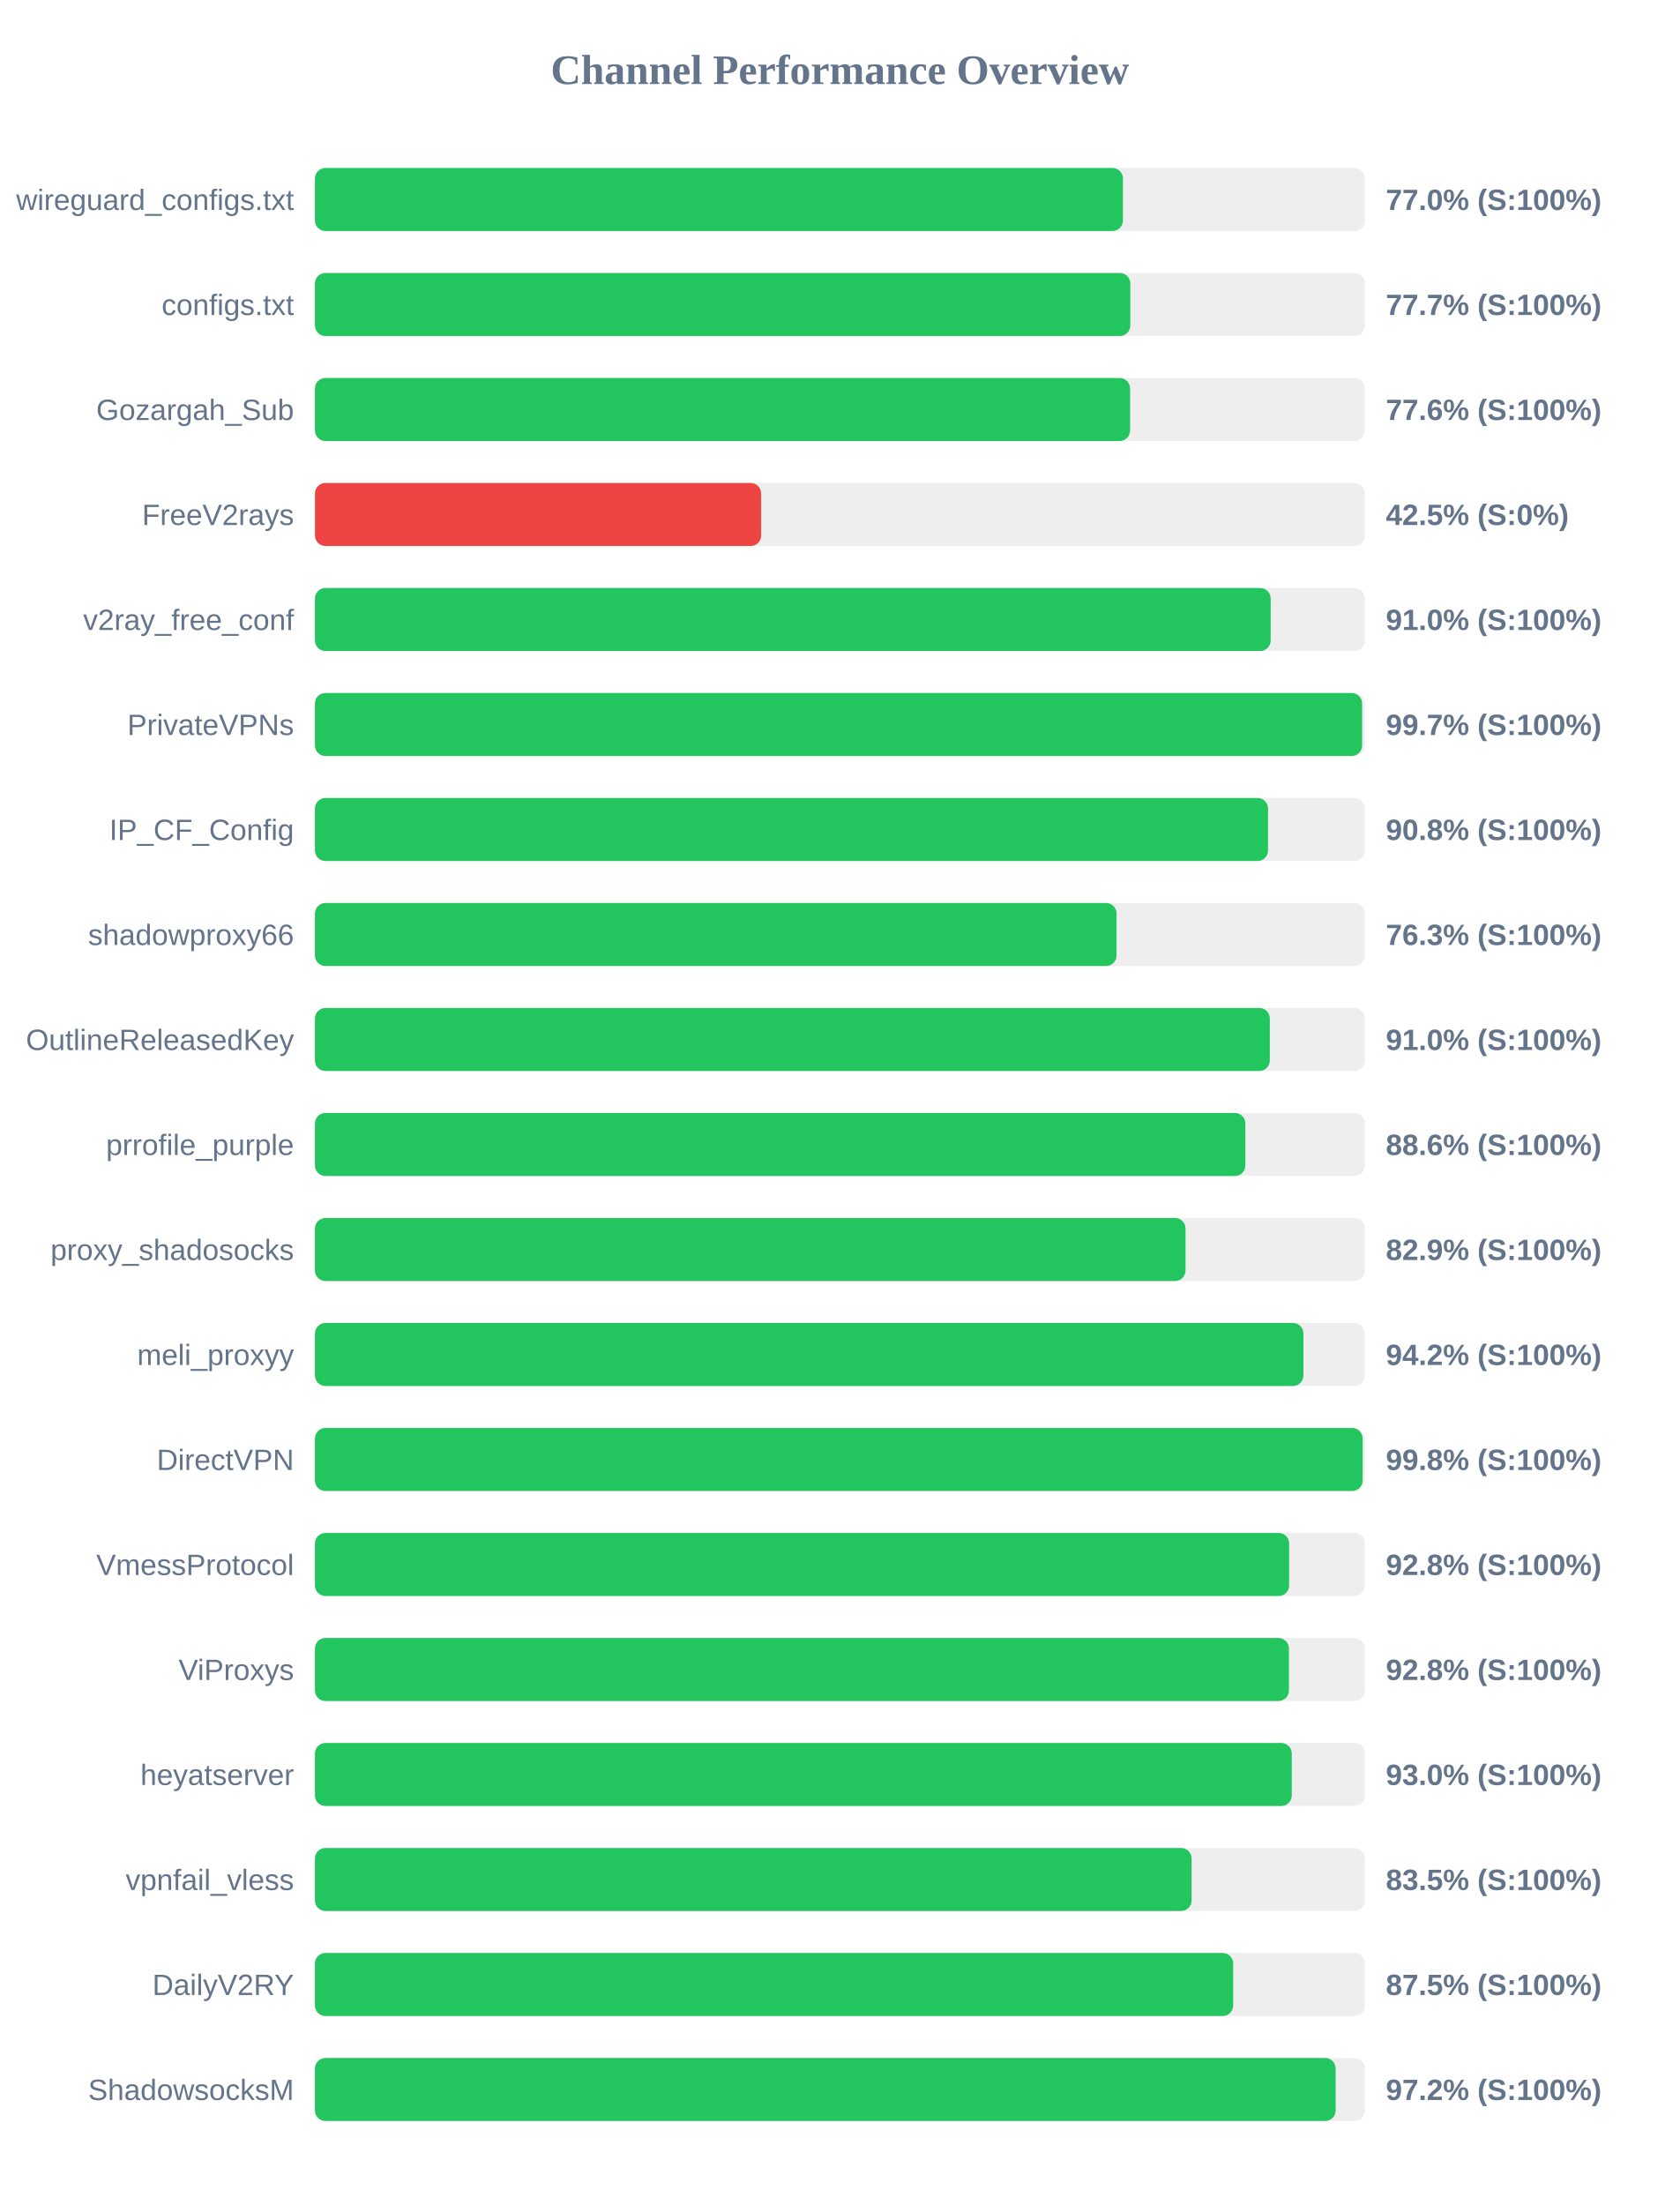
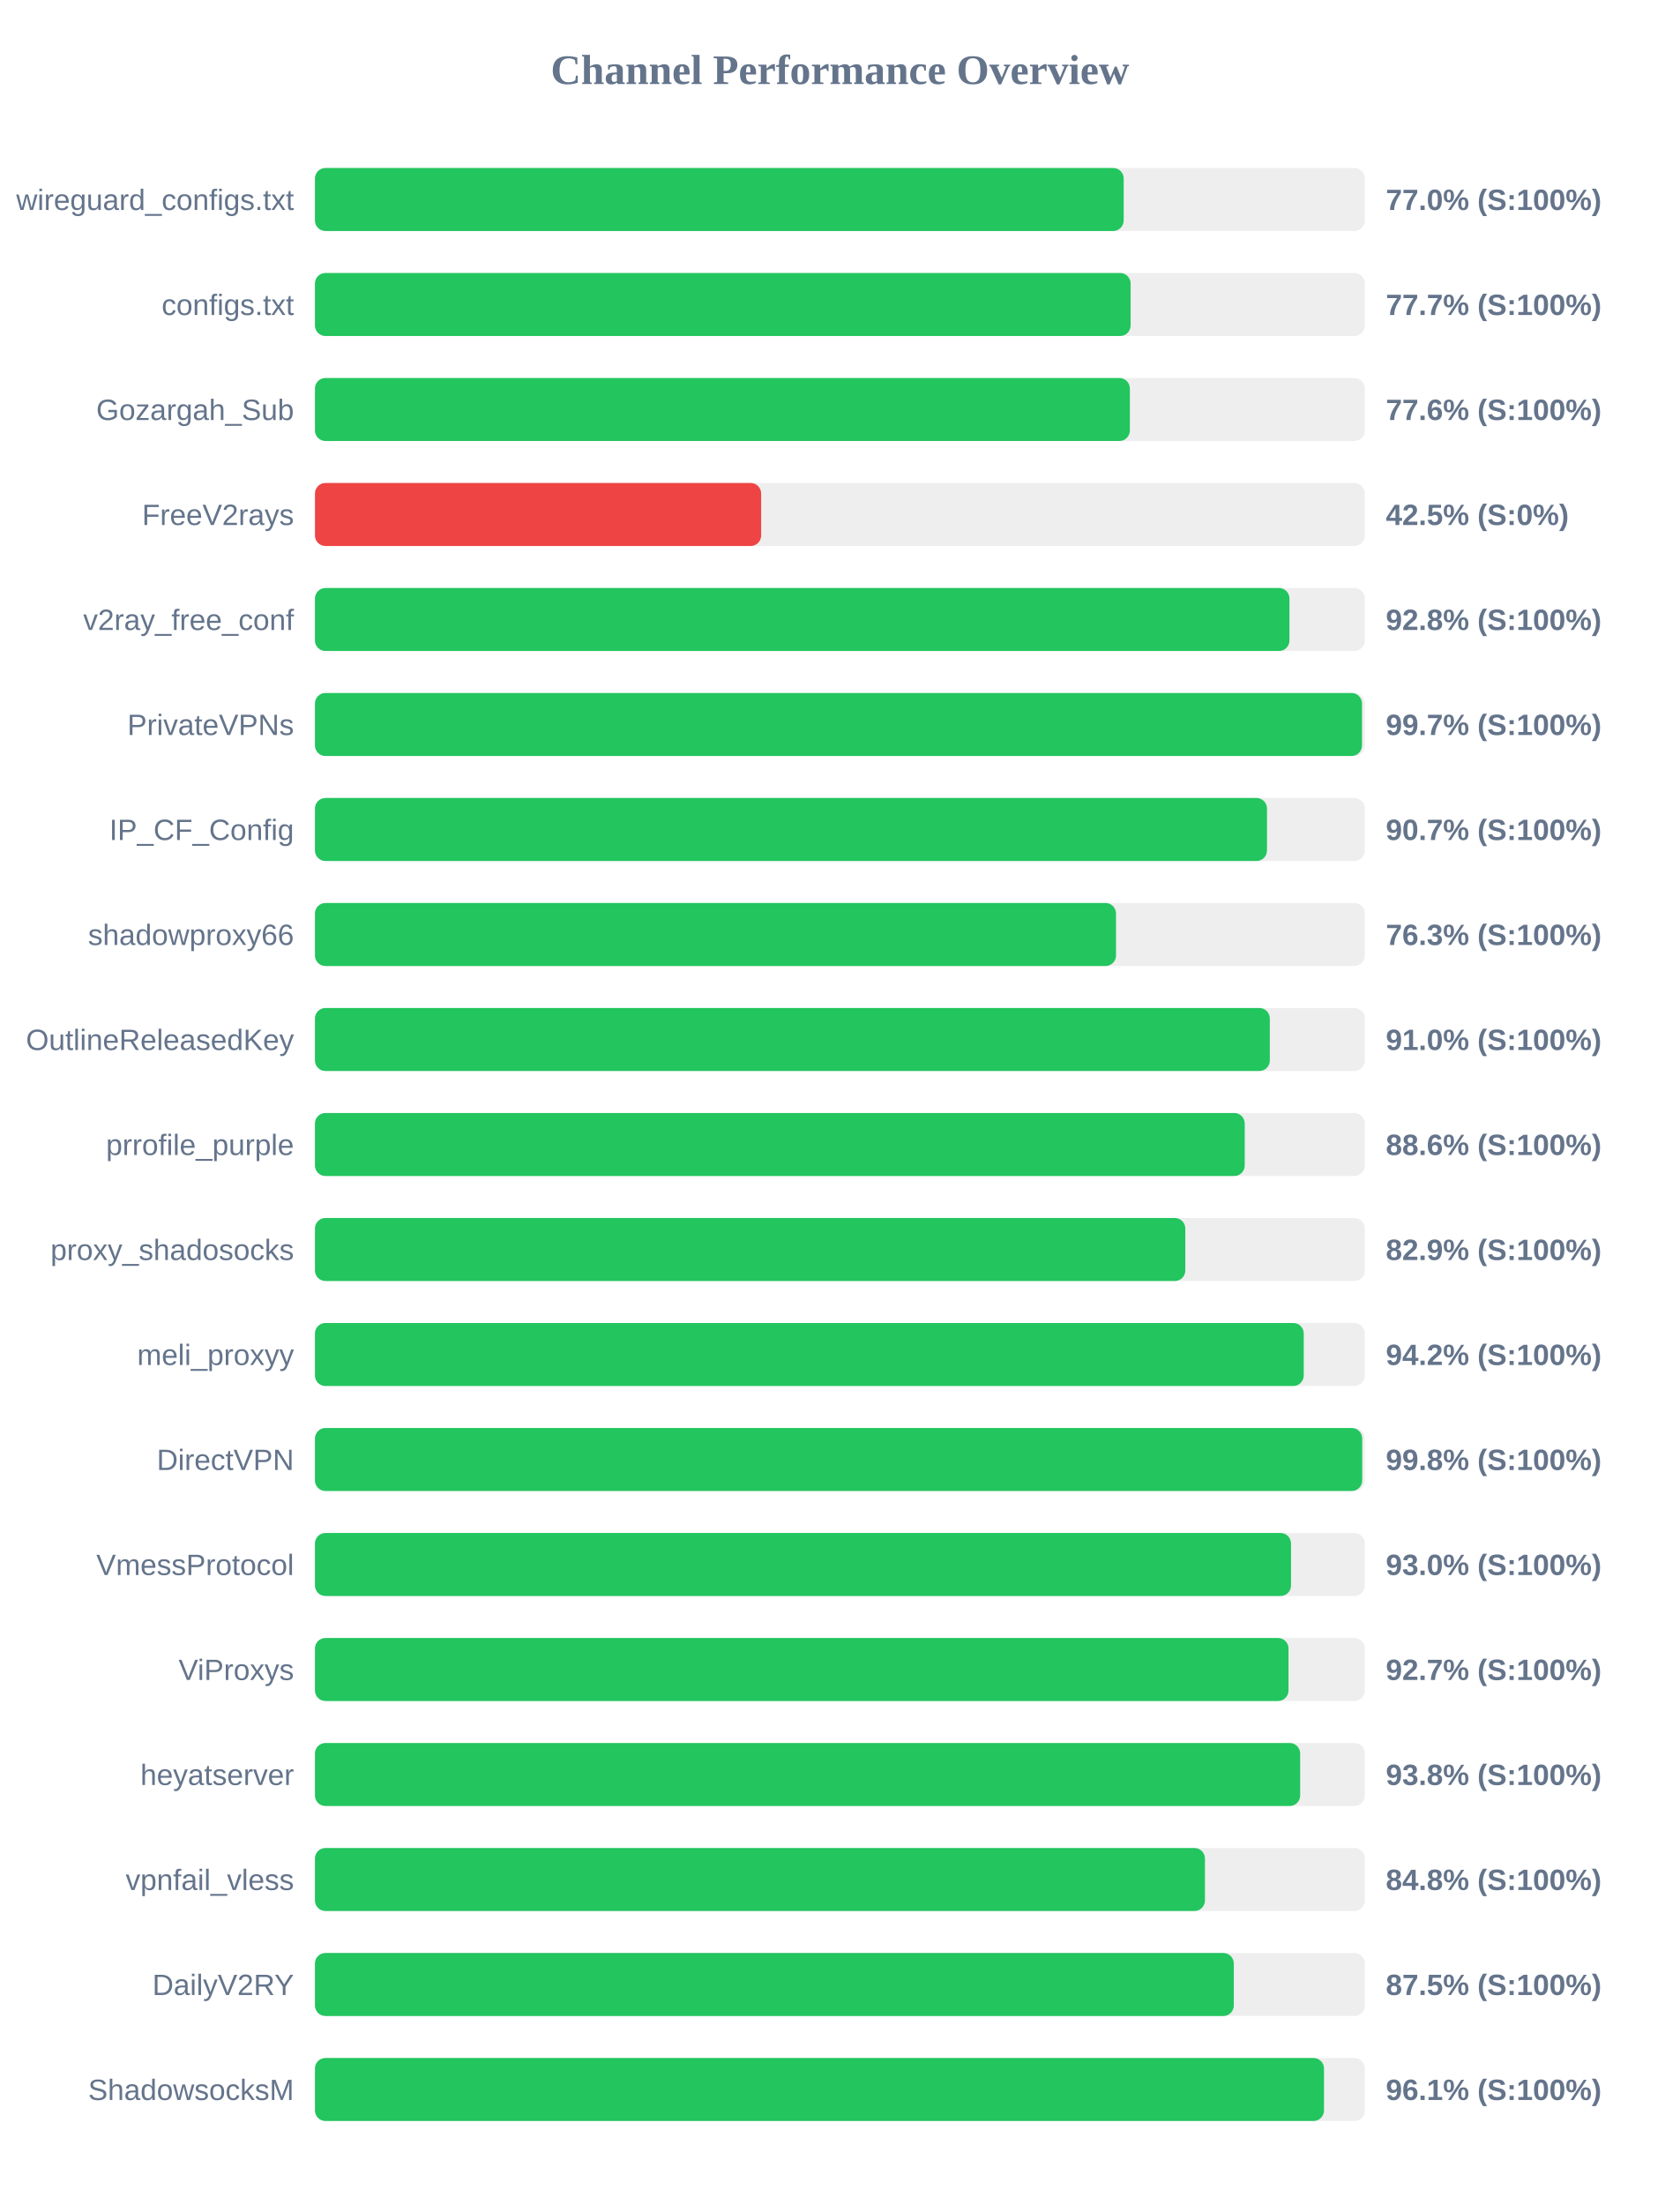
<svg xmlns="http://www.w3.org/2000/svg" width="800" height="1050" version="1.1">
  <style>
        .row { font: 14px Arial; fill: #64748b; }
        .score { font: bold 14px Arial; fill: #64748b; }
    </style>
  <text x="400" y="40" text-anchor="middle" font-size="20px" font-weight="bold" fill="#64748b">Channel Performance Overview</text>
  <rect x="150" y="80" width="500" height="30" fill="#eee" rx="5" />
-   <rect x="150" y="80" width="384.8" height="30" fill="#22c55e" rx="5" />
+   <rect x="150" y="80" width="385.15" height="30" fill="#22c55e" rx="5" />
  <text x="140" y="100" text-anchor="end" class="row">wireguard_configs.txt</text>
  <text x="660" y="100" text-anchor="start" class="score">77.0% (S:100%)</text>
  <rect x="150" y="130" width="500" height="30" fill="#eee" rx="5" />
-   <rect x="150" y="130" width="388.3" height="30" fill="#22c55e" rx="5" />
+   <rect x="150" y="130" width="388.45" height="30" fill="#22c55e" rx="5" />
  <text x="140" y="150" text-anchor="end" class="row">configs.txt</text>
  <text x="660" y="150" text-anchor="start" class="score">77.7% (S:100%)</text>
  <rect x="150" y="180" width="500" height="30" fill="#eee" rx="5" />
-   <rect x="150" y="180" width="388.2" height="30" fill="#22c55e" rx="5" />
+   <rect x="150" y="180" width="388.1" height="30" fill="#22c55e" rx="5" />
  <text x="140" y="200" text-anchor="end" class="row">Gozargah_Sub</text>
  <text x="660" y="200" text-anchor="start" class="score">77.6% (S:100%)</text>
  <rect x="150" y="230" width="500" height="30" fill="#eee" rx="5" />
  <rect x="150" y="230" width="212.5" height="30" fill="#ef4444" rx="5" />
  <text x="140" y="250" text-anchor="end" class="row">FreeV2rays</text>
  <text x="660" y="250" text-anchor="start" class="score">42.5% (S:0%)</text>
  <rect x="150" y="280" width="500" height="30" fill="#eee" rx="5" />
-   <rect x="150" y="280" width="455.15" height="30" fill="#22c55e" rx="5" />
+   <rect x="150" y="280" width="464.1" height="30" fill="#22c55e" rx="5" />
  <text x="140" y="300" text-anchor="end" class="row">v2ray_free_conf</text>
-   <text x="660" y="300" text-anchor="start" class="score">91.0% (S:100%)</text>
+   <text x="660" y="300" text-anchor="start" class="score">92.8% (S:100%)</text>
  <rect x="150" y="330" width="500" height="30" fill="#eee" rx="5" />
-   <rect x="150" y="330" width="498.7" height="30" fill="#22c55e" rx="5" />
+   <rect x="150" y="330" width="498.65" height="30" fill="#22c55e" rx="5" />
  <text x="140" y="350" text-anchor="end" class="row">PrivateVPNs</text>
  <text x="660" y="350" text-anchor="start" class="score">99.7% (S:100%)</text>
  <rect x="150" y="380" width="500" height="30" fill="#eee" rx="5" />
-   <rect x="150" y="380" width="453.9" height="30" fill="#22c55e" rx="5" />
+   <rect x="150" y="380" width="453.4" height="30" fill="#22c55e" rx="5" />
  <text x="140" y="400" text-anchor="end" class="row">IP_CF_Config</text>
-   <text x="660" y="400" text-anchor="start" class="score">90.8% (S:100%)</text>
+   <text x="660" y="400" text-anchor="start" class="score">90.7% (S:100%)</text>
  <rect x="150" y="430" width="500" height="30" fill="#eee" rx="5" />
-   <rect x="150" y="430" width="381.75" height="30" fill="#22c55e" rx="5" />
+   <rect x="150" y="430" width="381.5" height="30" fill="#22c55e" rx="5" />
  <text x="140" y="450" text-anchor="end" class="row">shadowproxy66</text>
  <text x="660" y="450" text-anchor="start" class="score">76.3% (S:100%)</text>
  <rect x="150" y="480" width="500" height="30" fill="#eee" rx="5" />
  <rect x="150" y="480" width="454.75" height="30" fill="#22c55e" rx="5" />
  <text x="140" y="500" text-anchor="end" class="row">OutlineReleasedKey</text>
  <text x="660" y="500" text-anchor="start" class="score">91.0% (S:100%)</text>
  <rect x="150" y="530" width="500" height="30" fill="#eee" rx="5" />
-   <rect x="150" y="530" width="443.1" height="30" fill="#22c55e" rx="5" />
+   <rect x="150" y="530" width="442.8" height="30" fill="#22c55e" rx="5" />
  <text x="140" y="550" text-anchor="end" class="row">prrofile_purple</text>
  <text x="660" y="550" text-anchor="start" class="score">88.6% (S:100%)</text>
  <rect x="150" y="580" width="500" height="30" fill="#eee" rx="5" />
-   <rect x="150" y="580" width="414.6" height="30" fill="#22c55e" rx="5" />
+   <rect x="150" y="580" width="414.5" height="30" fill="#22c55e" rx="5" />
  <text x="140" y="600" text-anchor="end" class="row">proxy_shadosocks</text>
  <text x="660" y="600" text-anchor="start" class="score">82.9% (S:100%)</text>
  <rect x="150" y="630" width="500" height="30" fill="#eee" rx="5" />
-   <rect x="150" y="630" width="470.75" height="30" fill="#22c55e" rx="5" />
+   <rect x="150" y="630" width="470.9" height="30" fill="#22c55e" rx="5" />
  <text x="140" y="650" text-anchor="end" class="row">meli_proxyy</text>
  <text x="660" y="650" text-anchor="start" class="score">94.2% (S:100%)</text>
  <rect x="150" y="680" width="500" height="30" fill="#eee" rx="5" />
-   <rect x="150" y="680" width="498.95" height="30" fill="#22c55e" rx="5" />
+   <rect x="150" y="680" width="498.75" height="30" fill="#22c55e" rx="5" />
  <text x="140" y="700" text-anchor="end" class="row">DirectVPN</text>
  <text x="660" y="700" text-anchor="start" class="score">99.8% (S:100%)</text>
  <rect x="150" y="730" width="500" height="30" fill="#eee" rx="5" />
-   <rect x="150" y="730" width="463.95" height="30" fill="#22c55e" rx="5" />
+   <rect x="150" y="730" width="464.85" height="30" fill="#22c55e" rx="5" />
  <text x="140" y="750" text-anchor="end" class="row">VmessProtocol</text>
-   <text x="660" y="750" text-anchor="start" class="score">92.8% (S:100%)</text>
+   <text x="660" y="750" text-anchor="start" class="score">93.0% (S:100%)</text>
  <rect x="150" y="780" width="500" height="30" fill="#eee" rx="5" />
-   <rect x="150" y="780" width="463.85" height="30" fill="#22c55e" rx="5" />
+   <rect x="150" y="780" width="463.65" height="30" fill="#22c55e" rx="5" />
  <text x="140" y="800" text-anchor="end" class="row">ViProxys</text>
-   <text x="660" y="800" text-anchor="start" class="score">92.8% (S:100%)</text>
+   <text x="660" y="800" text-anchor="start" class="score">92.7% (S:100%)</text>
  <rect x="150" y="830" width="500" height="30" fill="#eee" rx="5" />
-   <rect x="150" y="830" width="465.2" height="30" fill="#22c55e" rx="5" />
+   <rect x="150" y="830" width="469.2" height="30" fill="#22c55e" rx="5" />
  <text x="140" y="850" text-anchor="end" class="row">heyatserver</text>
-   <text x="660" y="850" text-anchor="start" class="score">93.0% (S:100%)</text>
+   <text x="660" y="850" text-anchor="start" class="score">93.8% (S:100%)</text>
  <rect x="150" y="880" width="500" height="30" fill="#eee" rx="5" />
-   <rect x="150" y="880" width="417.5" height="30" fill="#22c55e" rx="5" />
+   <rect x="150" y="880" width="423.85" height="30" fill="#22c55e" rx="5" />
  <text x="140" y="900" text-anchor="end" class="row">vpnfail_vless</text>
-   <text x="660" y="900" text-anchor="start" class="score">83.5% (S:100%)</text>
+   <text x="660" y="900" text-anchor="start" class="score">84.8% (S:100%)</text>
  <rect x="150" y="930" width="500" height="30" fill="#eee" rx="5" />
-   <rect x="150" y="930" width="437.3" height="30" fill="#22c55e" rx="5" />
+   <rect x="150" y="930" width="437.6" height="30" fill="#22c55e" rx="5" />
  <text x="140" y="950" text-anchor="end" class="row">DailyV2RY</text>
  <text x="660" y="950" text-anchor="start" class="score">87.5% (S:100%)</text>
  <rect x="150" y="980" width="500" height="30" fill="#eee" rx="5" />
-   <rect x="150" y="980" width="486.1" height="30" fill="#22c55e" rx="5" />
+   <rect x="150" y="980" width="480.55" height="30" fill="#22c55e" rx="5" />
  <text x="140" y="1000" text-anchor="end" class="row">ShadowsocksM</text>
-   <text x="660" y="1000" text-anchor="start" class="score">97.2% (S:100%)</text>
+   <text x="660" y="1000" text-anchor="start" class="score">96.1% (S:100%)</text>
</svg>
